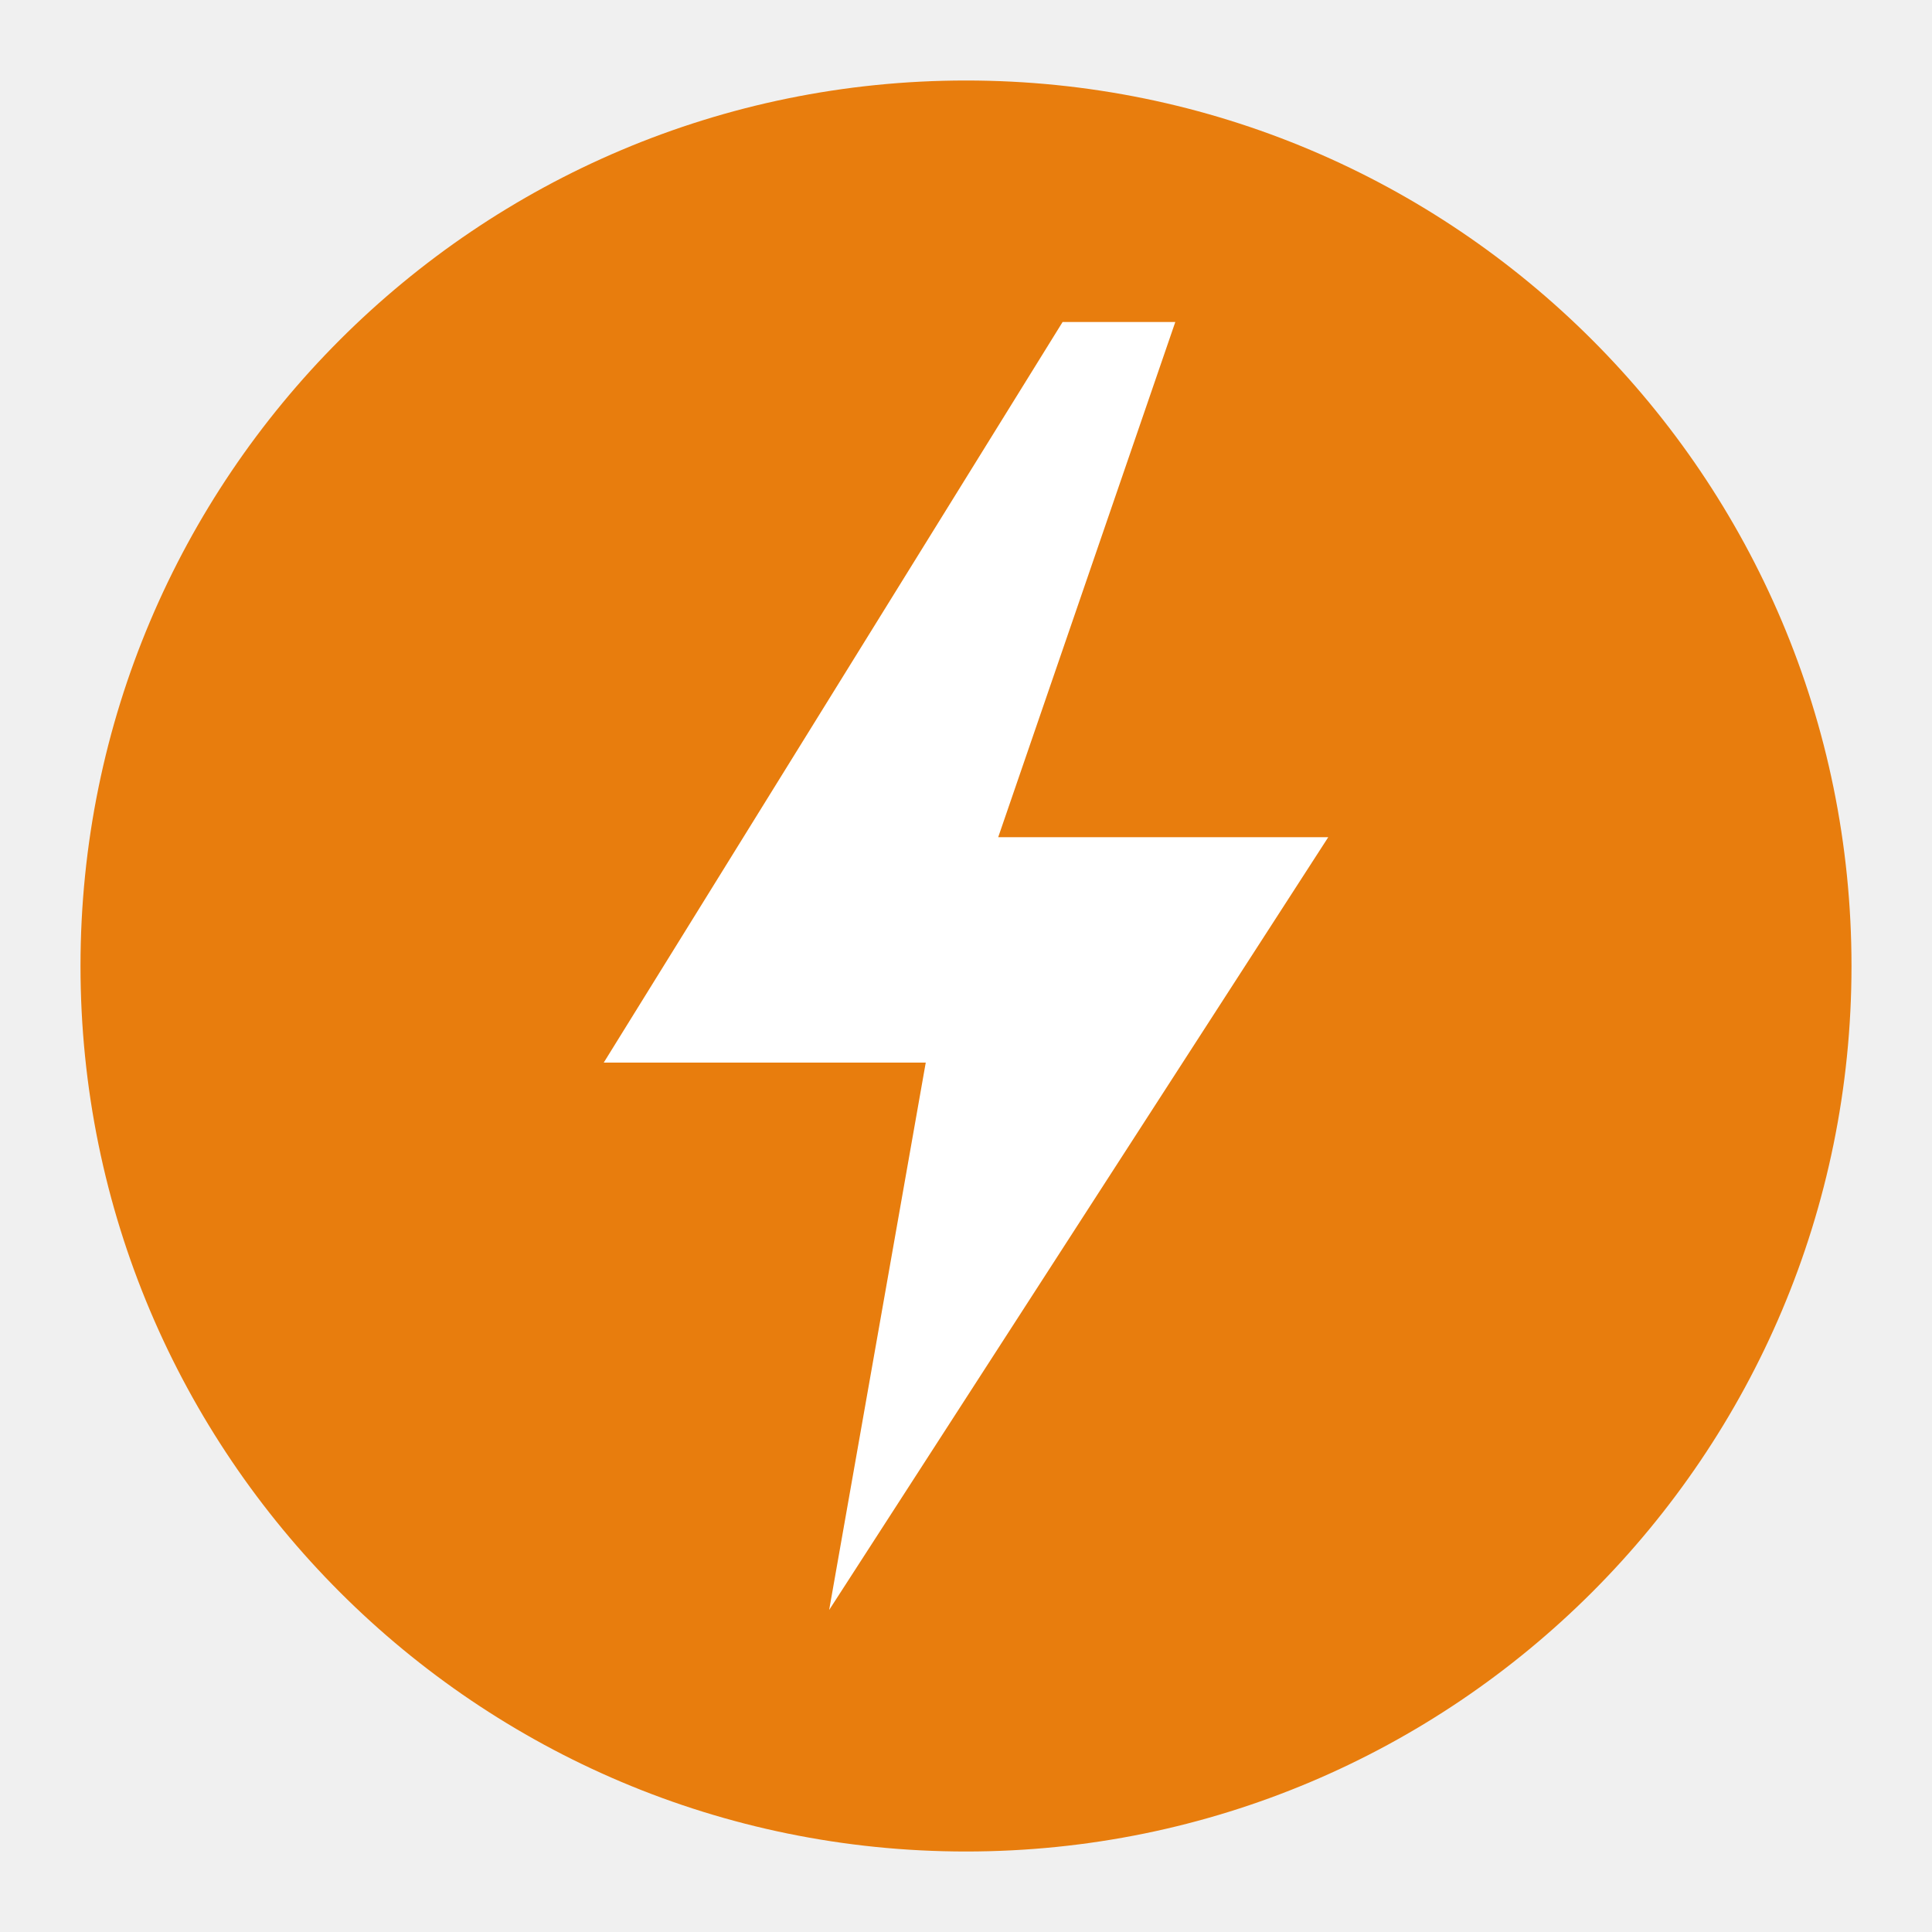
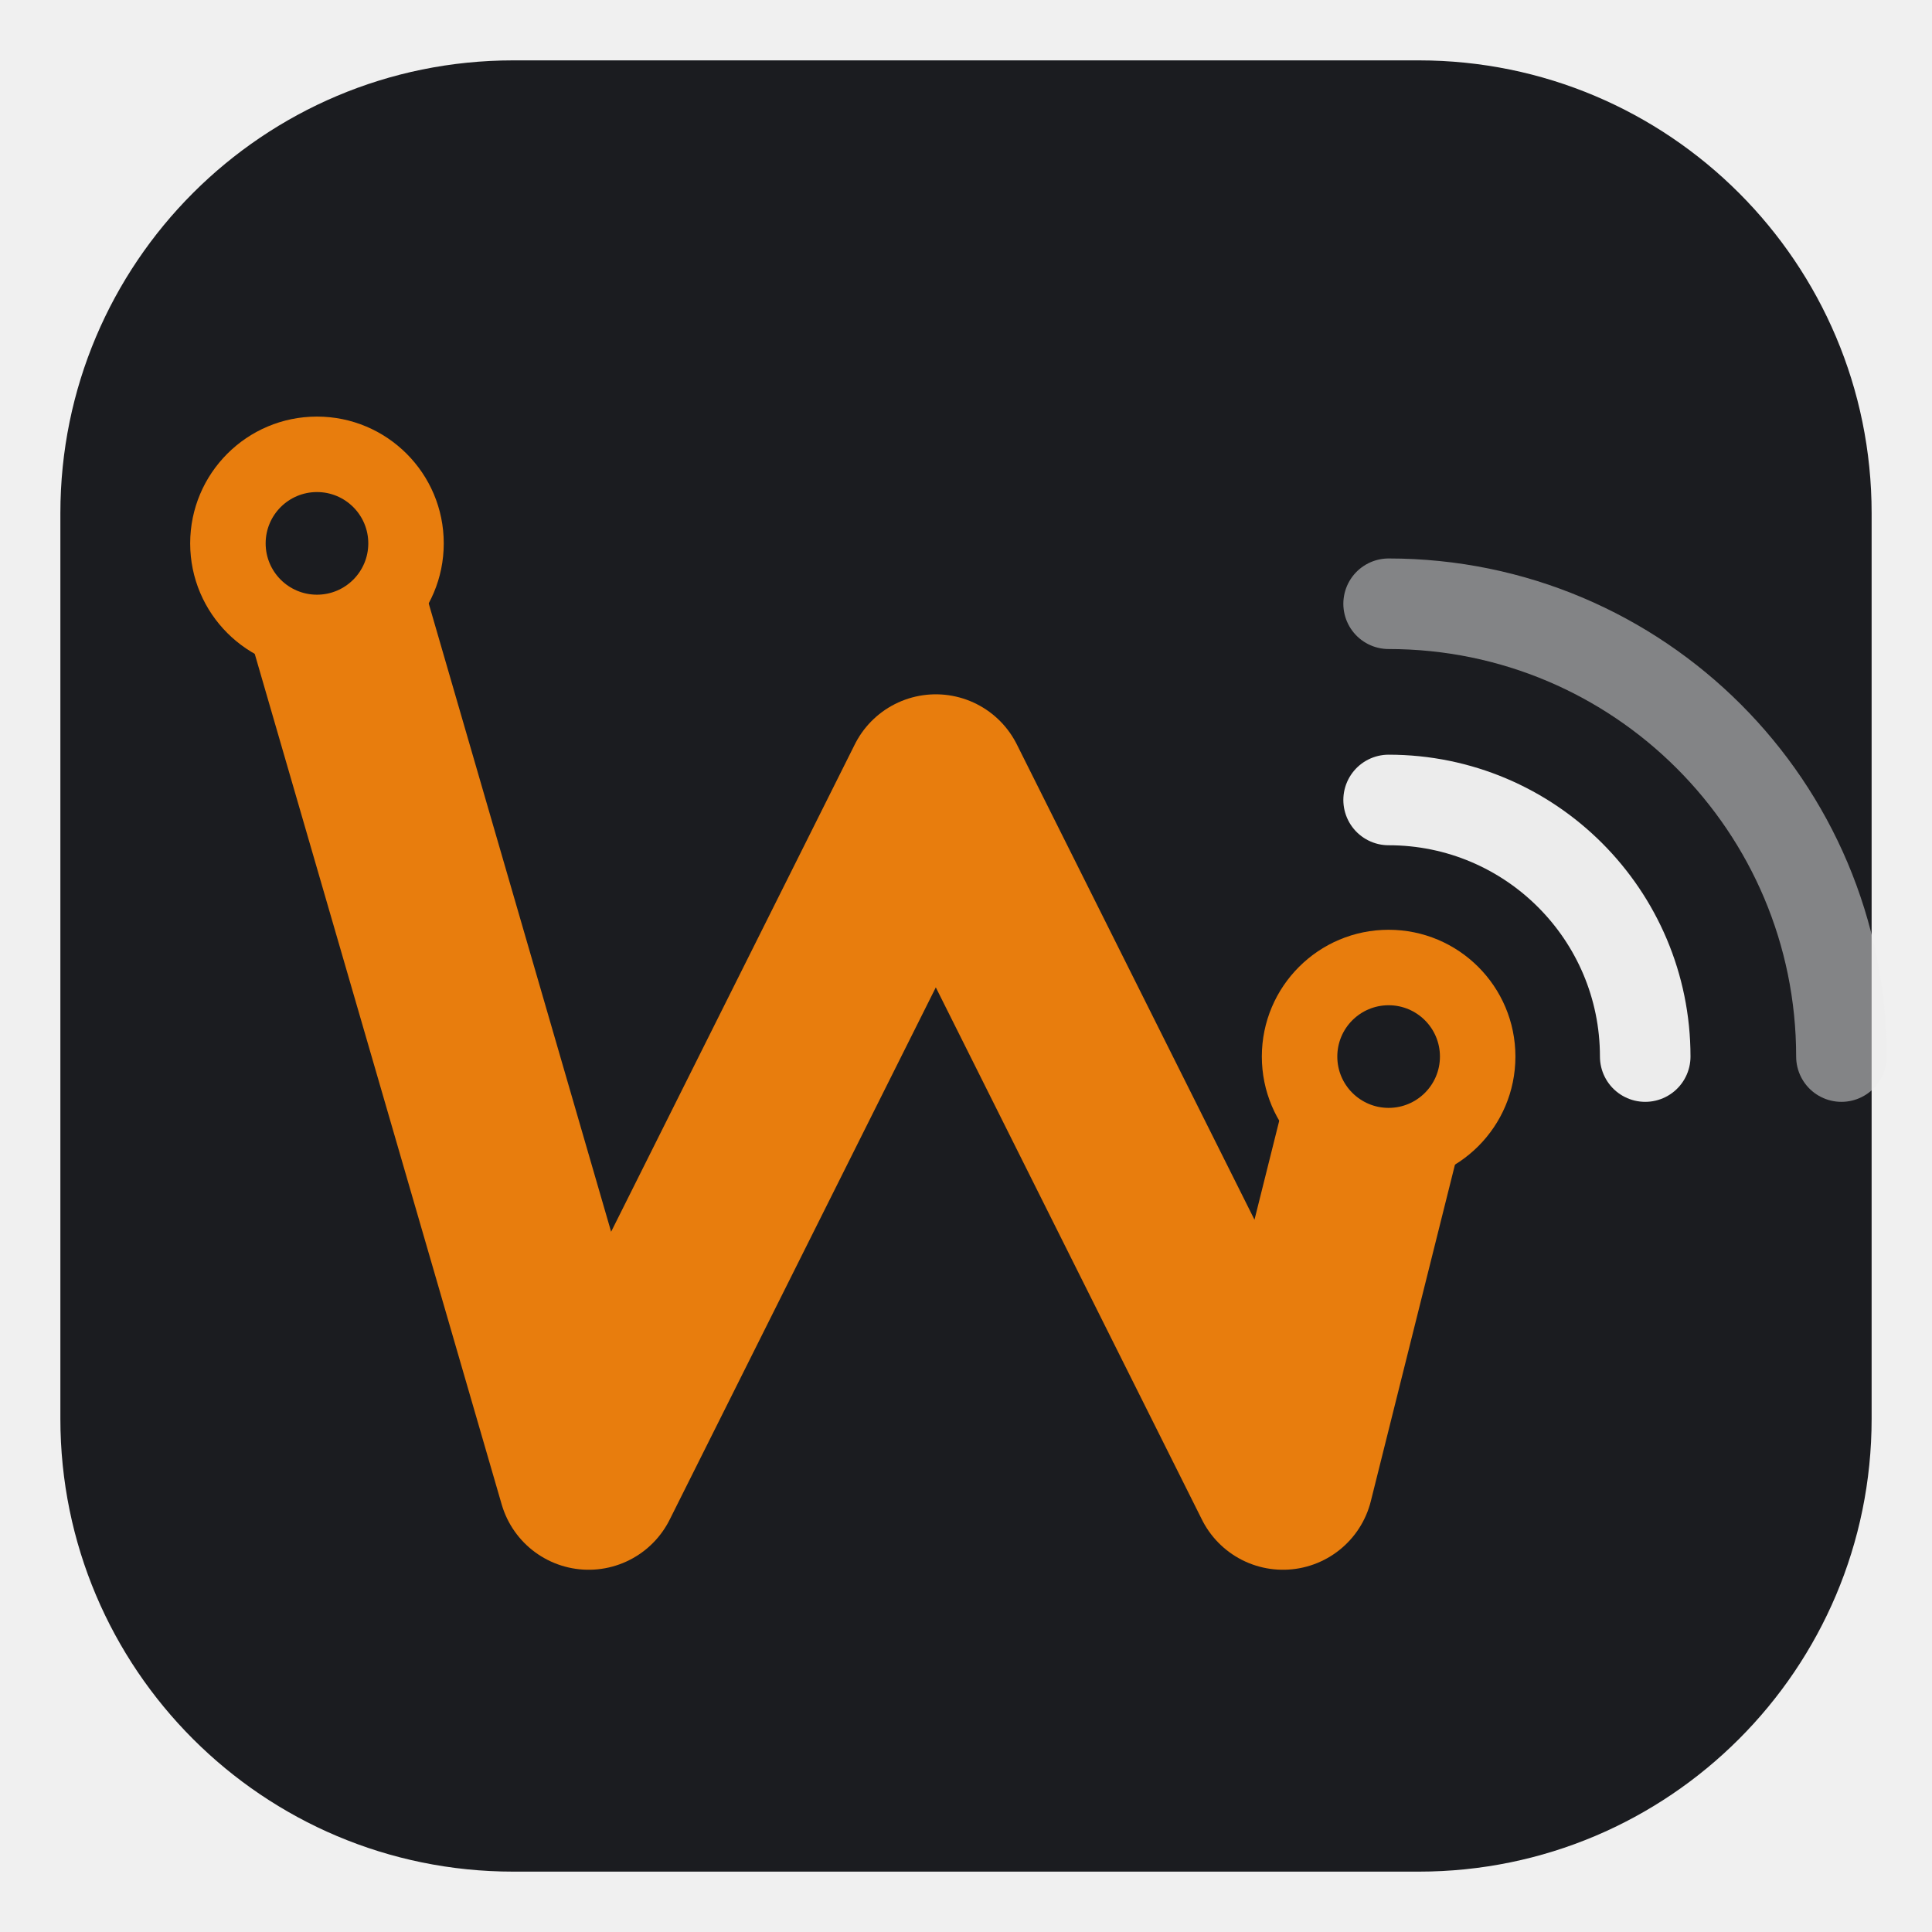
- <svg xmlns="http://www.w3.org/2000/svg" viewBox="0 0 24 24">
-   <circle cx="12" cy="12" r="11" fill="#e87d0d" />
-   <path d="M13.2 4 7.5 13.2h4l-1.2 6.8 6.2-9.6h-4.1L14.6 4z" fill="#fff" />
+ <svg xmlns="http://www.w3.org/2000/svg" viewBox="0 0 64 64">
+   <rect x="2" y="2" width="60" height="60" rx="15" fill="#1b1c20" />
+   <path d="M10.5 18 L19.5 49 L31 26 L42.5 49 L46 35" fill="none" stroke="#e87d0d" stroke-width="6" stroke-linecap="round" stroke-linejoin="round" />
+   <circle cx="10.5" cy="18" r="4.2" fill="#e87d0d" />
+   <circle cx="10.5" cy="18" r="1.7" fill="#1b1c20" />
+   <circle cx="46" cy="35" r="4.2" fill="#e87d0d" />
+   <circle cx="46" cy="35" r="1.7" fill="#1b1c20" />
+   <path d="M46 26.5a8.5 8.5 0 0 1 8.5 8.5" fill="none" stroke="#ececec" stroke-width="3" stroke-linecap="round" />
+   <path d="M46 20a15 15 0 0 1 15 15" fill="none" stroke="#ececec" stroke-width="3" stroke-linecap="round" opacity=".5" />
</svg>
